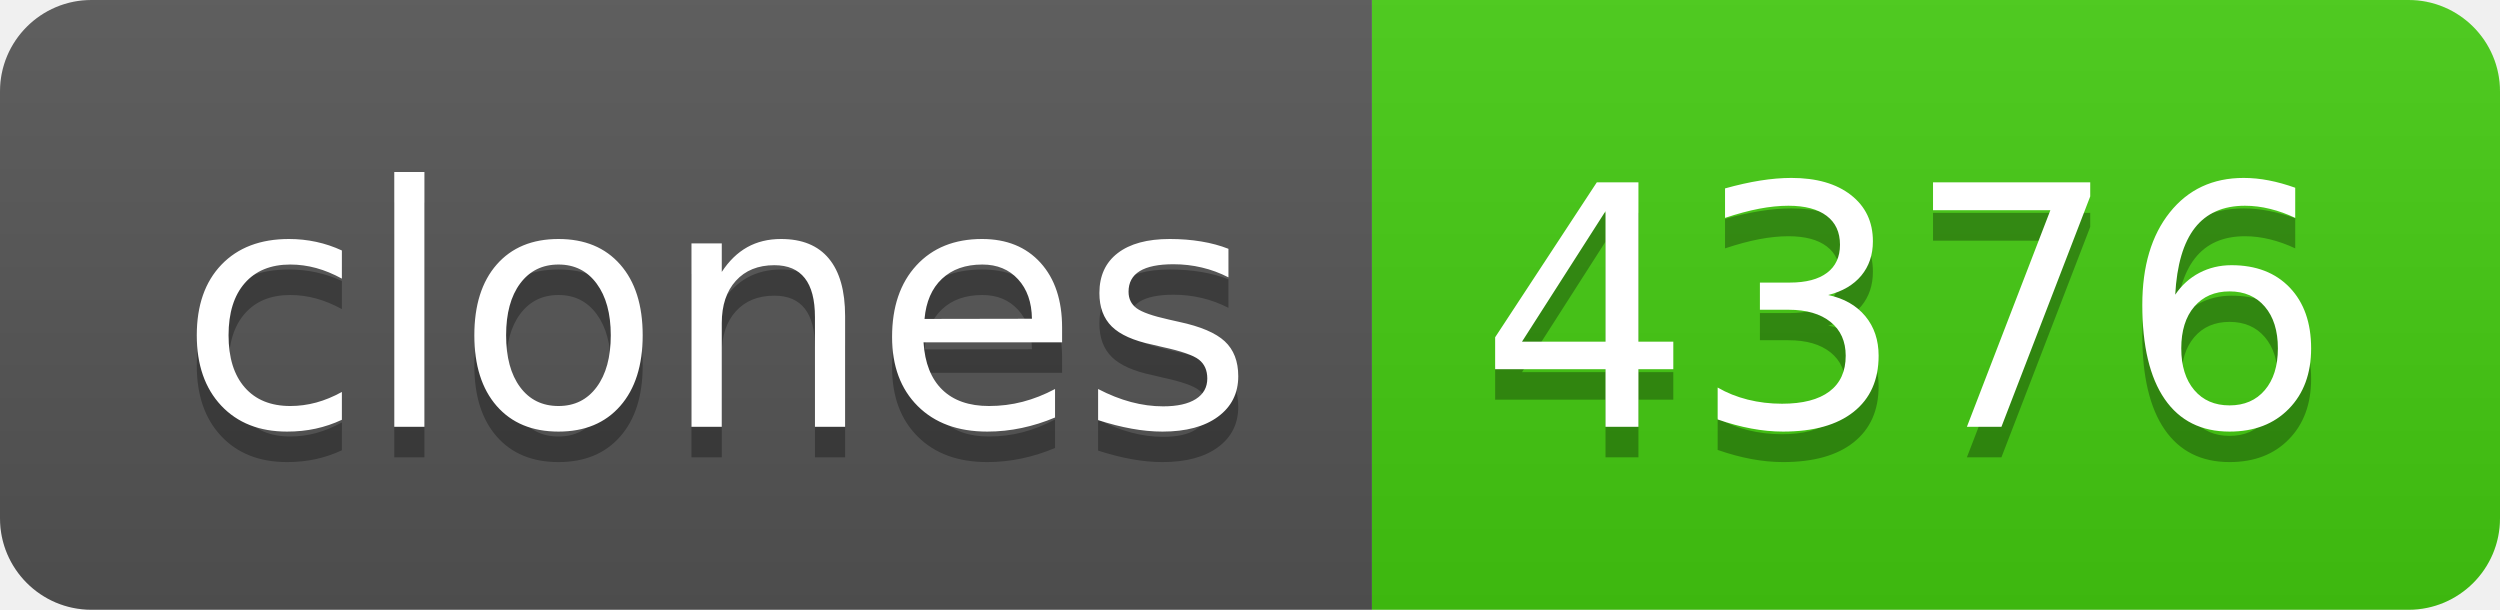
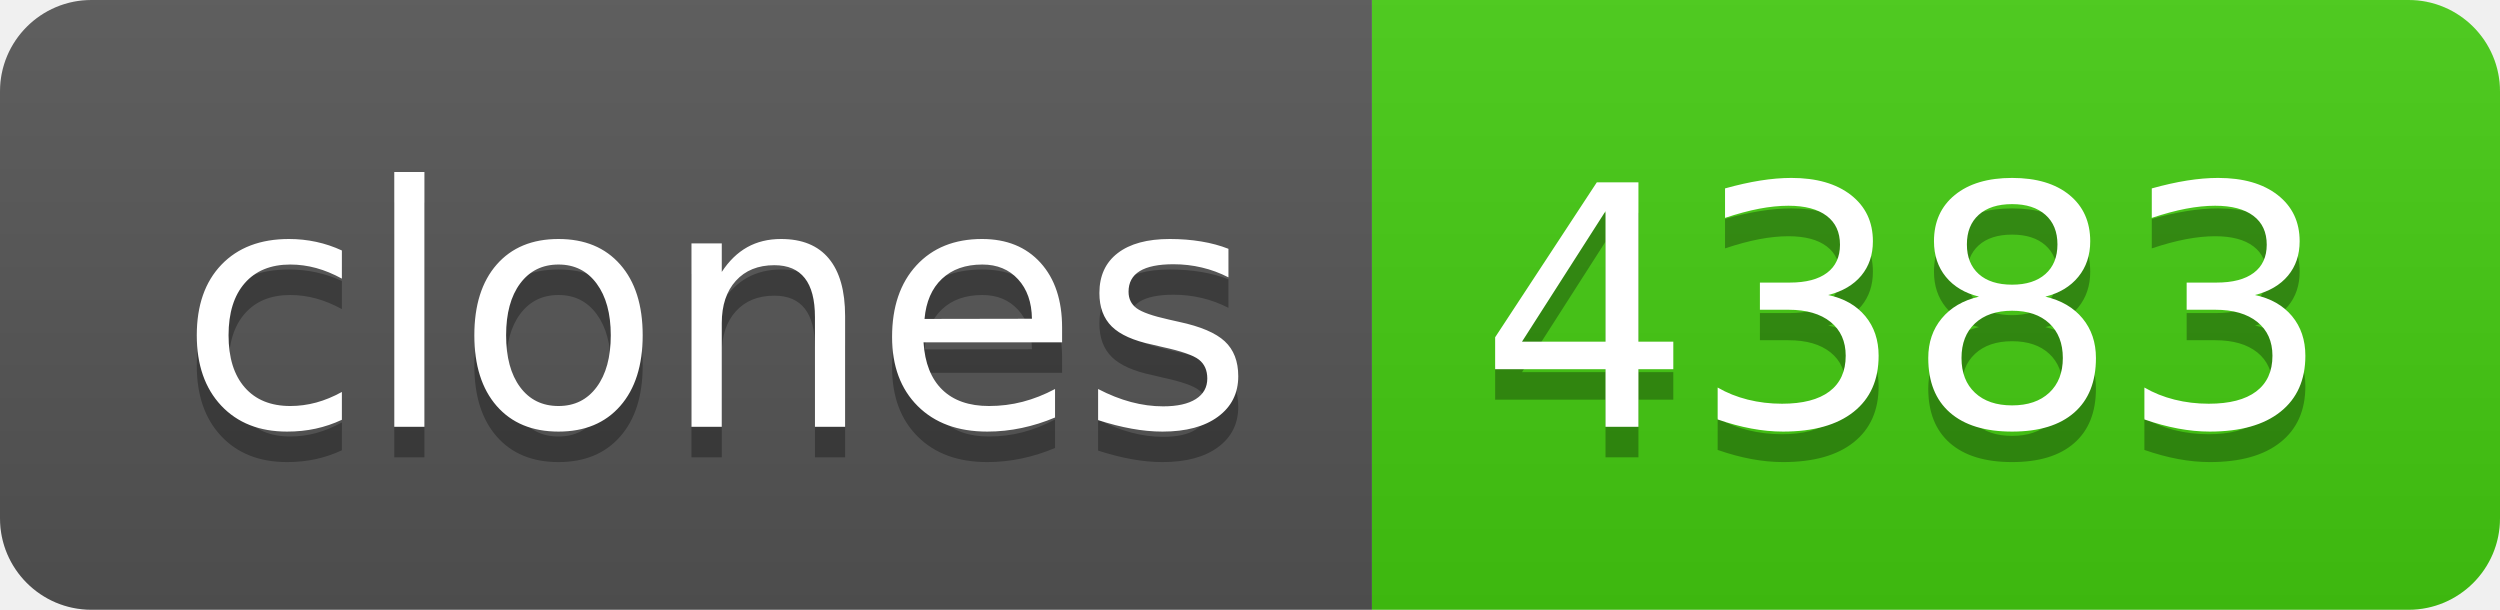
- <svg xmlns="http://www.w3.org/2000/svg" width="82" height="20" role="img" aria-label="clones: 4376">
+ <svg xmlns="http://www.w3.org/2000/svg" width="82" height="20" role="img" aria-label="clones: 4383">
  <linearGradient id="s" x2="0" y2="100%">
    <stop offset="0" stop-color="#bbb" stop-opacity=".1" />
    <stop offset="1" stop-opacity=".1" />
  </linearGradient>
  <clipPath id="r">
    <rect width="82" height="20" rx="3" fill="#fff" />
  </clipPath>
  <g clip-path="url(#r)">
    <rect width="45" height="20" fill="#555" />
    <rect x="45" width="37" height="20" fill="#4c1" />
    <rect width="82" height="20" fill="url(#s)" />
  </g>
  <g fill="#fff" text-anchor="middle" font-family="Verdana,Geneva,DejaVu Sans,sans-serif" text-rendering="geometricPrecision" font-size="110">
    <text aria-hidden="true" x="235" y="150" fill="#010101" fill-opacity=".3" transform="scale(.1)" textLength="350">clones</text>
    <text x="235" y="140" transform="scale(.1)" fill="#fff" textLength="350">clones</text>
-     <text aria-hidden="true" x="625" y="150" fill="#010101" fill-opacity=".3" transform="scale(.1)" textLength="270">4376</text>
-     <text x="625" y="140" transform="scale(.1)" fill="#fff" textLength="270">4376</text>
+     <text aria-hidden="true" x="625" y="150" fill="#010101" fill-opacity=".3" transform="scale(.1)" textLength="270">4383</text>
+     <text x="625" y="140" transform="scale(.1)" fill="#fff" textLength="270">4383</text>
  </g>
</svg>
